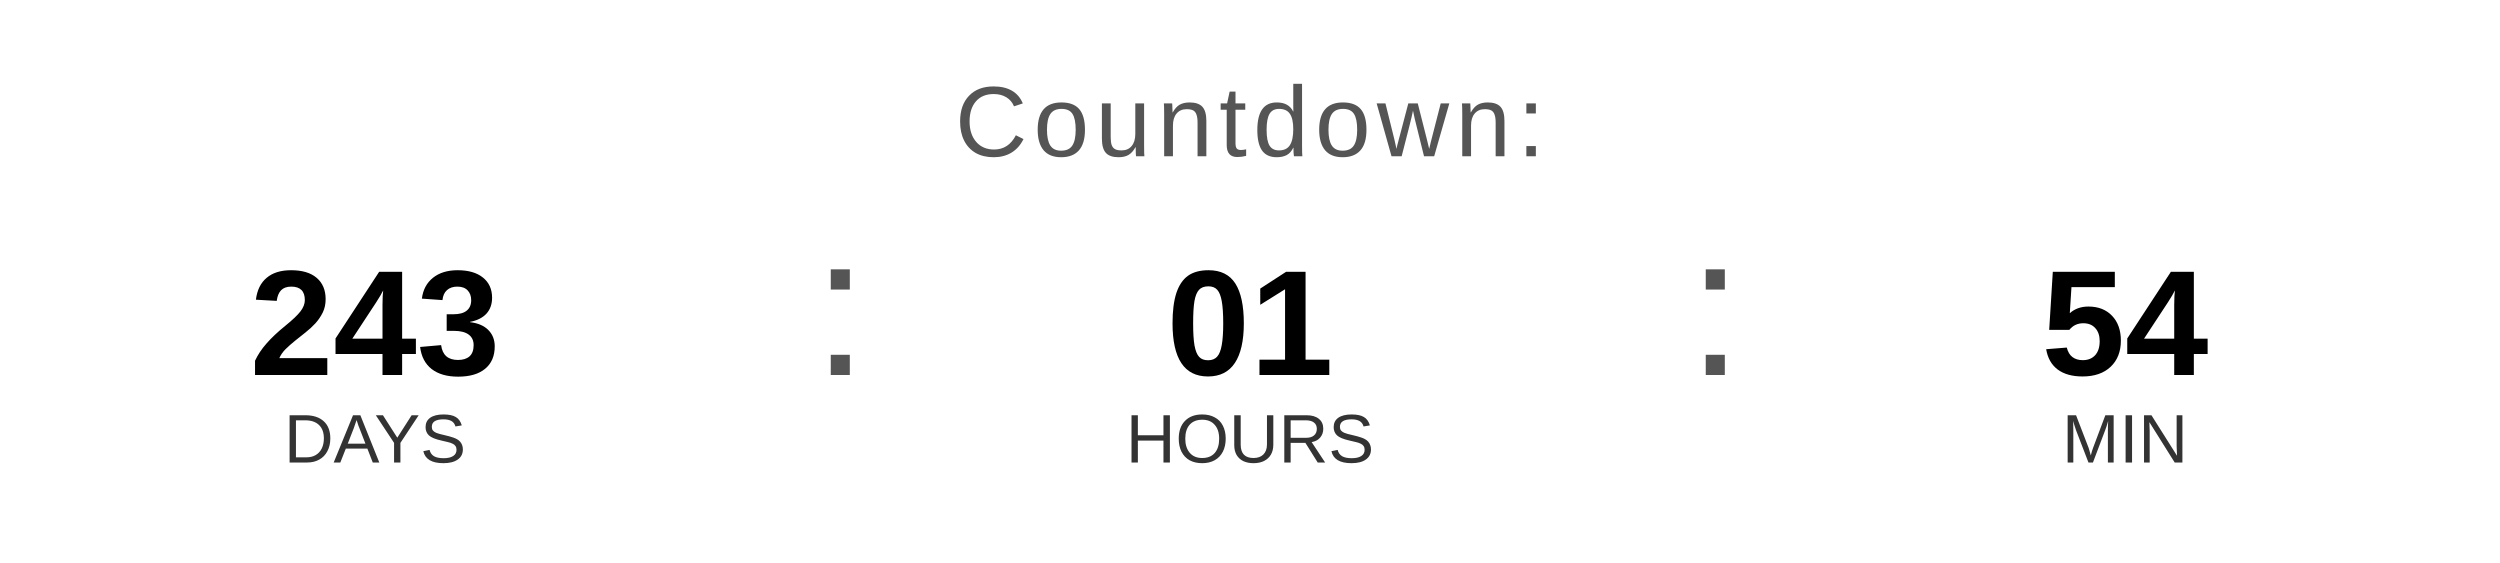
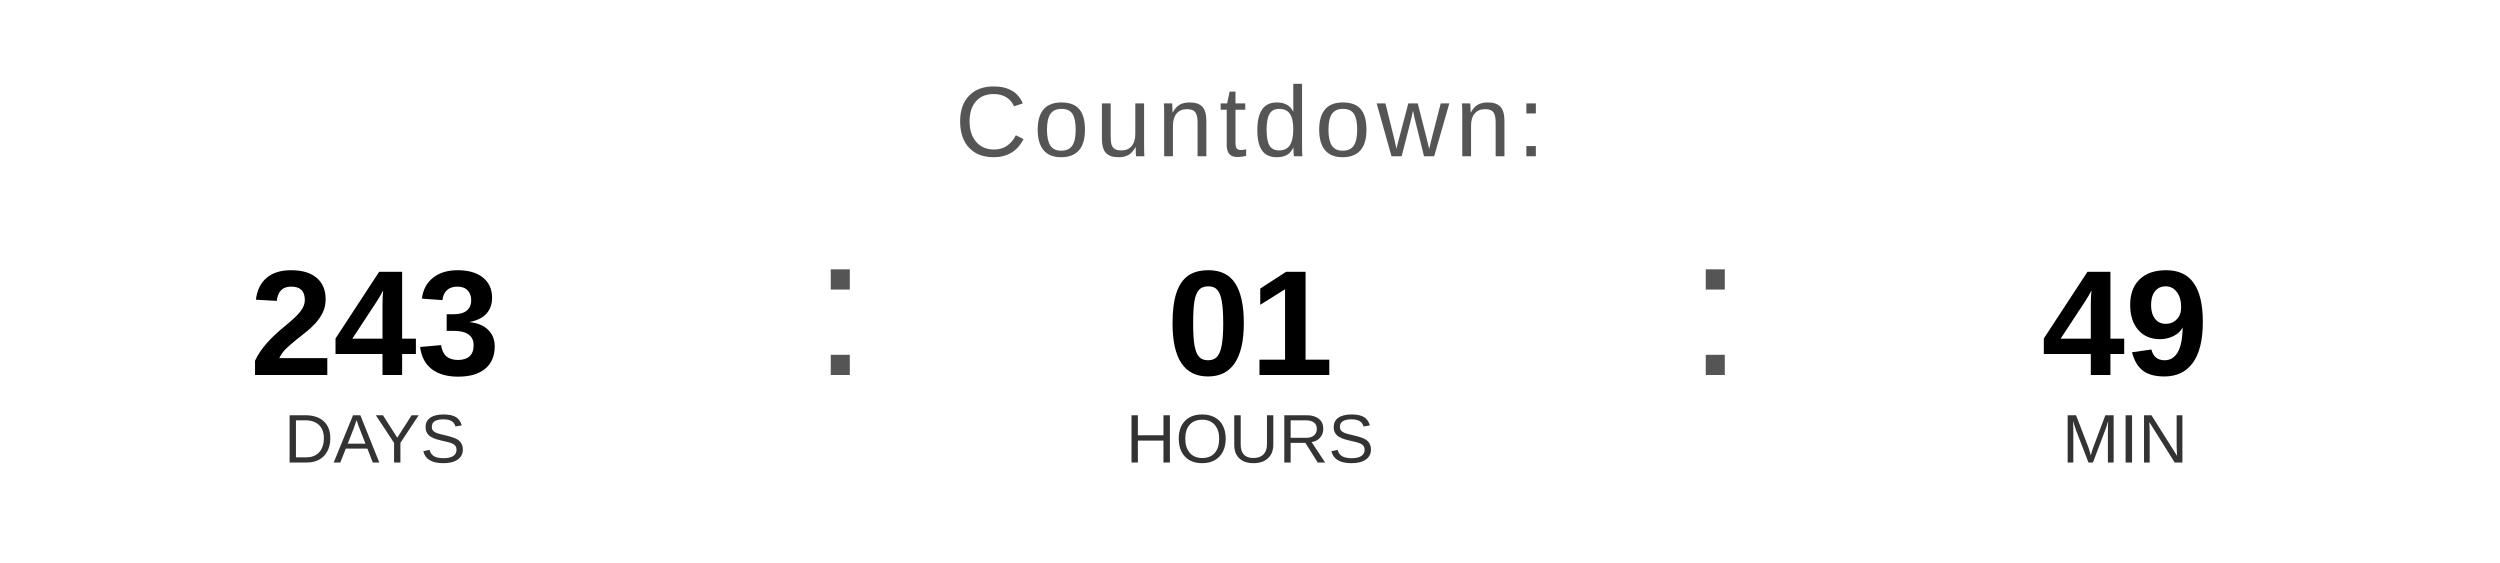
<svg xmlns="http://www.w3.org/2000/svg" width="400" height="90" viewBox="0 0 400 90">
  <text x="200" y="25" font-family="Arial, Helvetica, sans-serif" font-size="16" fill="#555555" text-anchor="middle" letter-spacing="1">
    Countdown:
  </text>
  <text x="60" y="60" font-family="Arial, Helvetica, sans-serif" font-size="24" font-weight="bold" fill="#000000" text-anchor="middle">243</text>
  <text x="60" y="74" font-family="Arial, Helvetica, sans-serif" font-size="11" fill="#333333" text-anchor="middle">DAYS</text>
  <text x="130" y="60" font-family="Arial, sans-serif" font-size="32" fill="#555555">:</text>
  <text x="200" y="60" font-family="Arial, Helvetica, sans-serif" font-size="24" font-weight="bold" fill="#000000" text-anchor="middle">01</text>
  <text x="200" y="74" font-family="Arial, Helvetica, sans-serif" font-size="11" fill="#333333" text-anchor="middle">HOURS</text>
  <text x="270" y="60" font-family="Arial, sans-serif" font-size="32" fill="#555555">:</text>
-   <text x="340" y="60" font-family="Arial, Helvetica, sans-serif" font-size="24" font-weight="bold" fill="#000000" text-anchor="middle">54</text>
+   <text x="340" y="60" font-family="Arial, Helvetica, sans-serif" font-size="24" font-weight="bold" fill="#000000" text-anchor="middle">49</text>
  <text x="340" y="74" font-family="Arial, Helvetica, sans-serif" font-size="11" fill="#333333" text-anchor="middle">MIN</text>
</svg>
